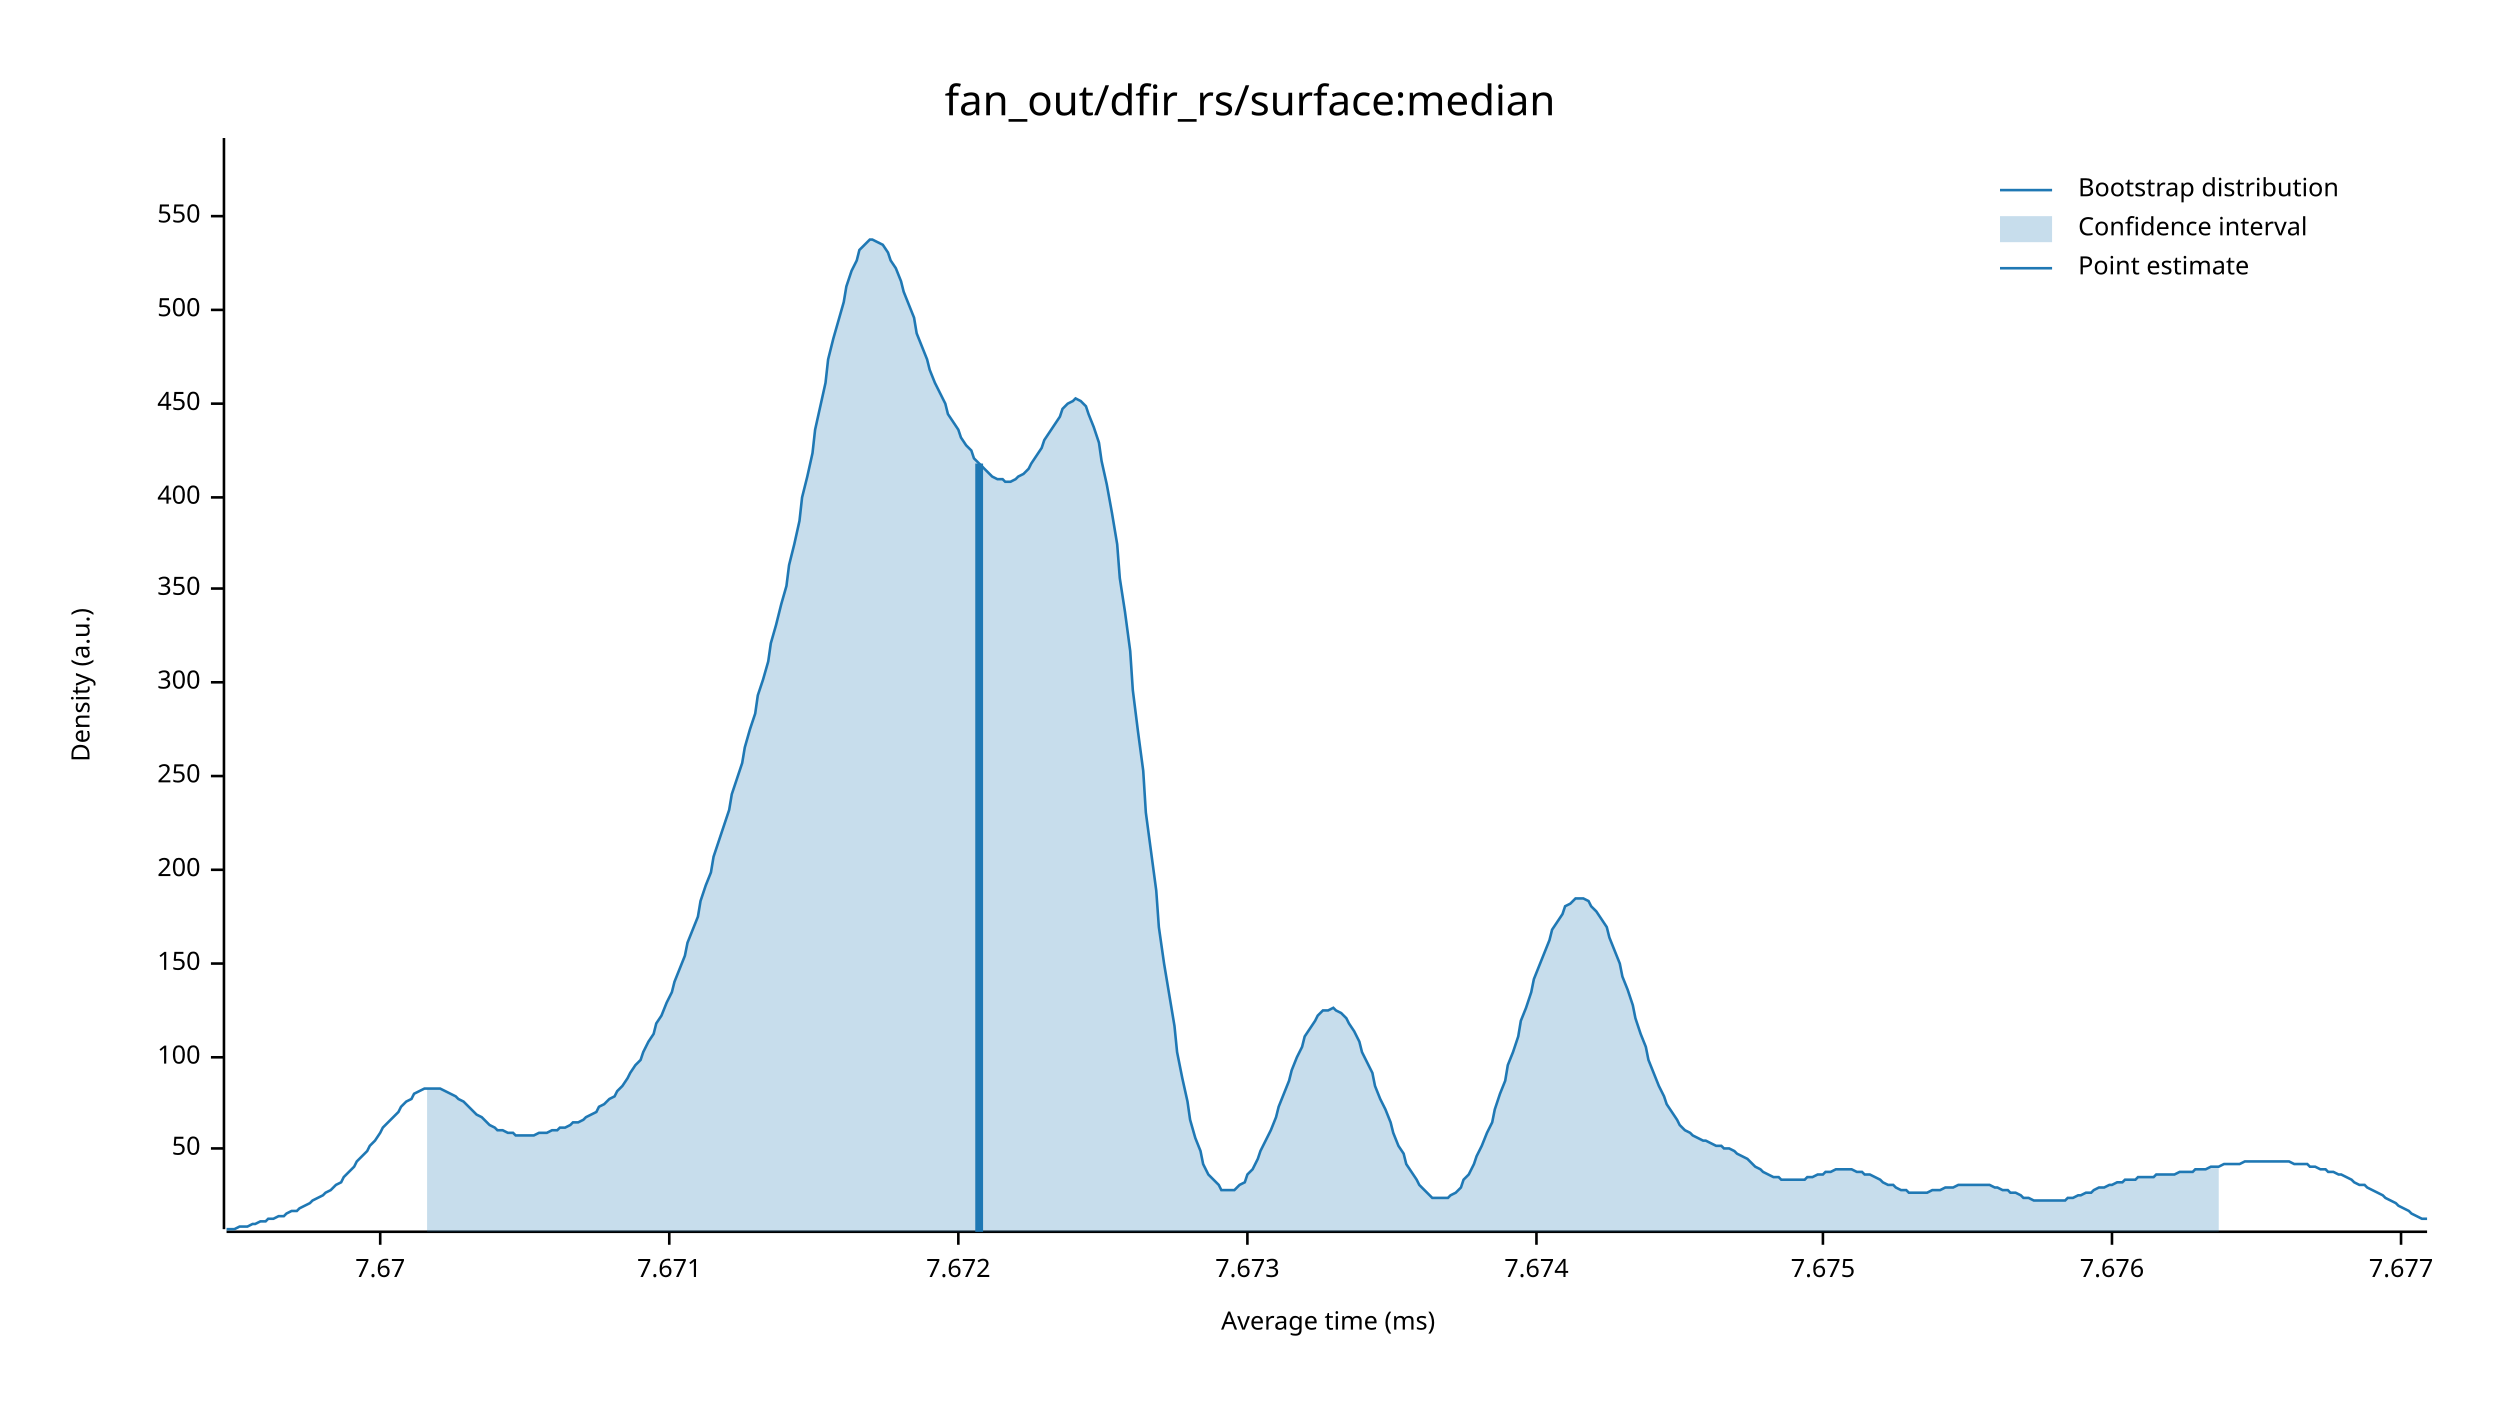
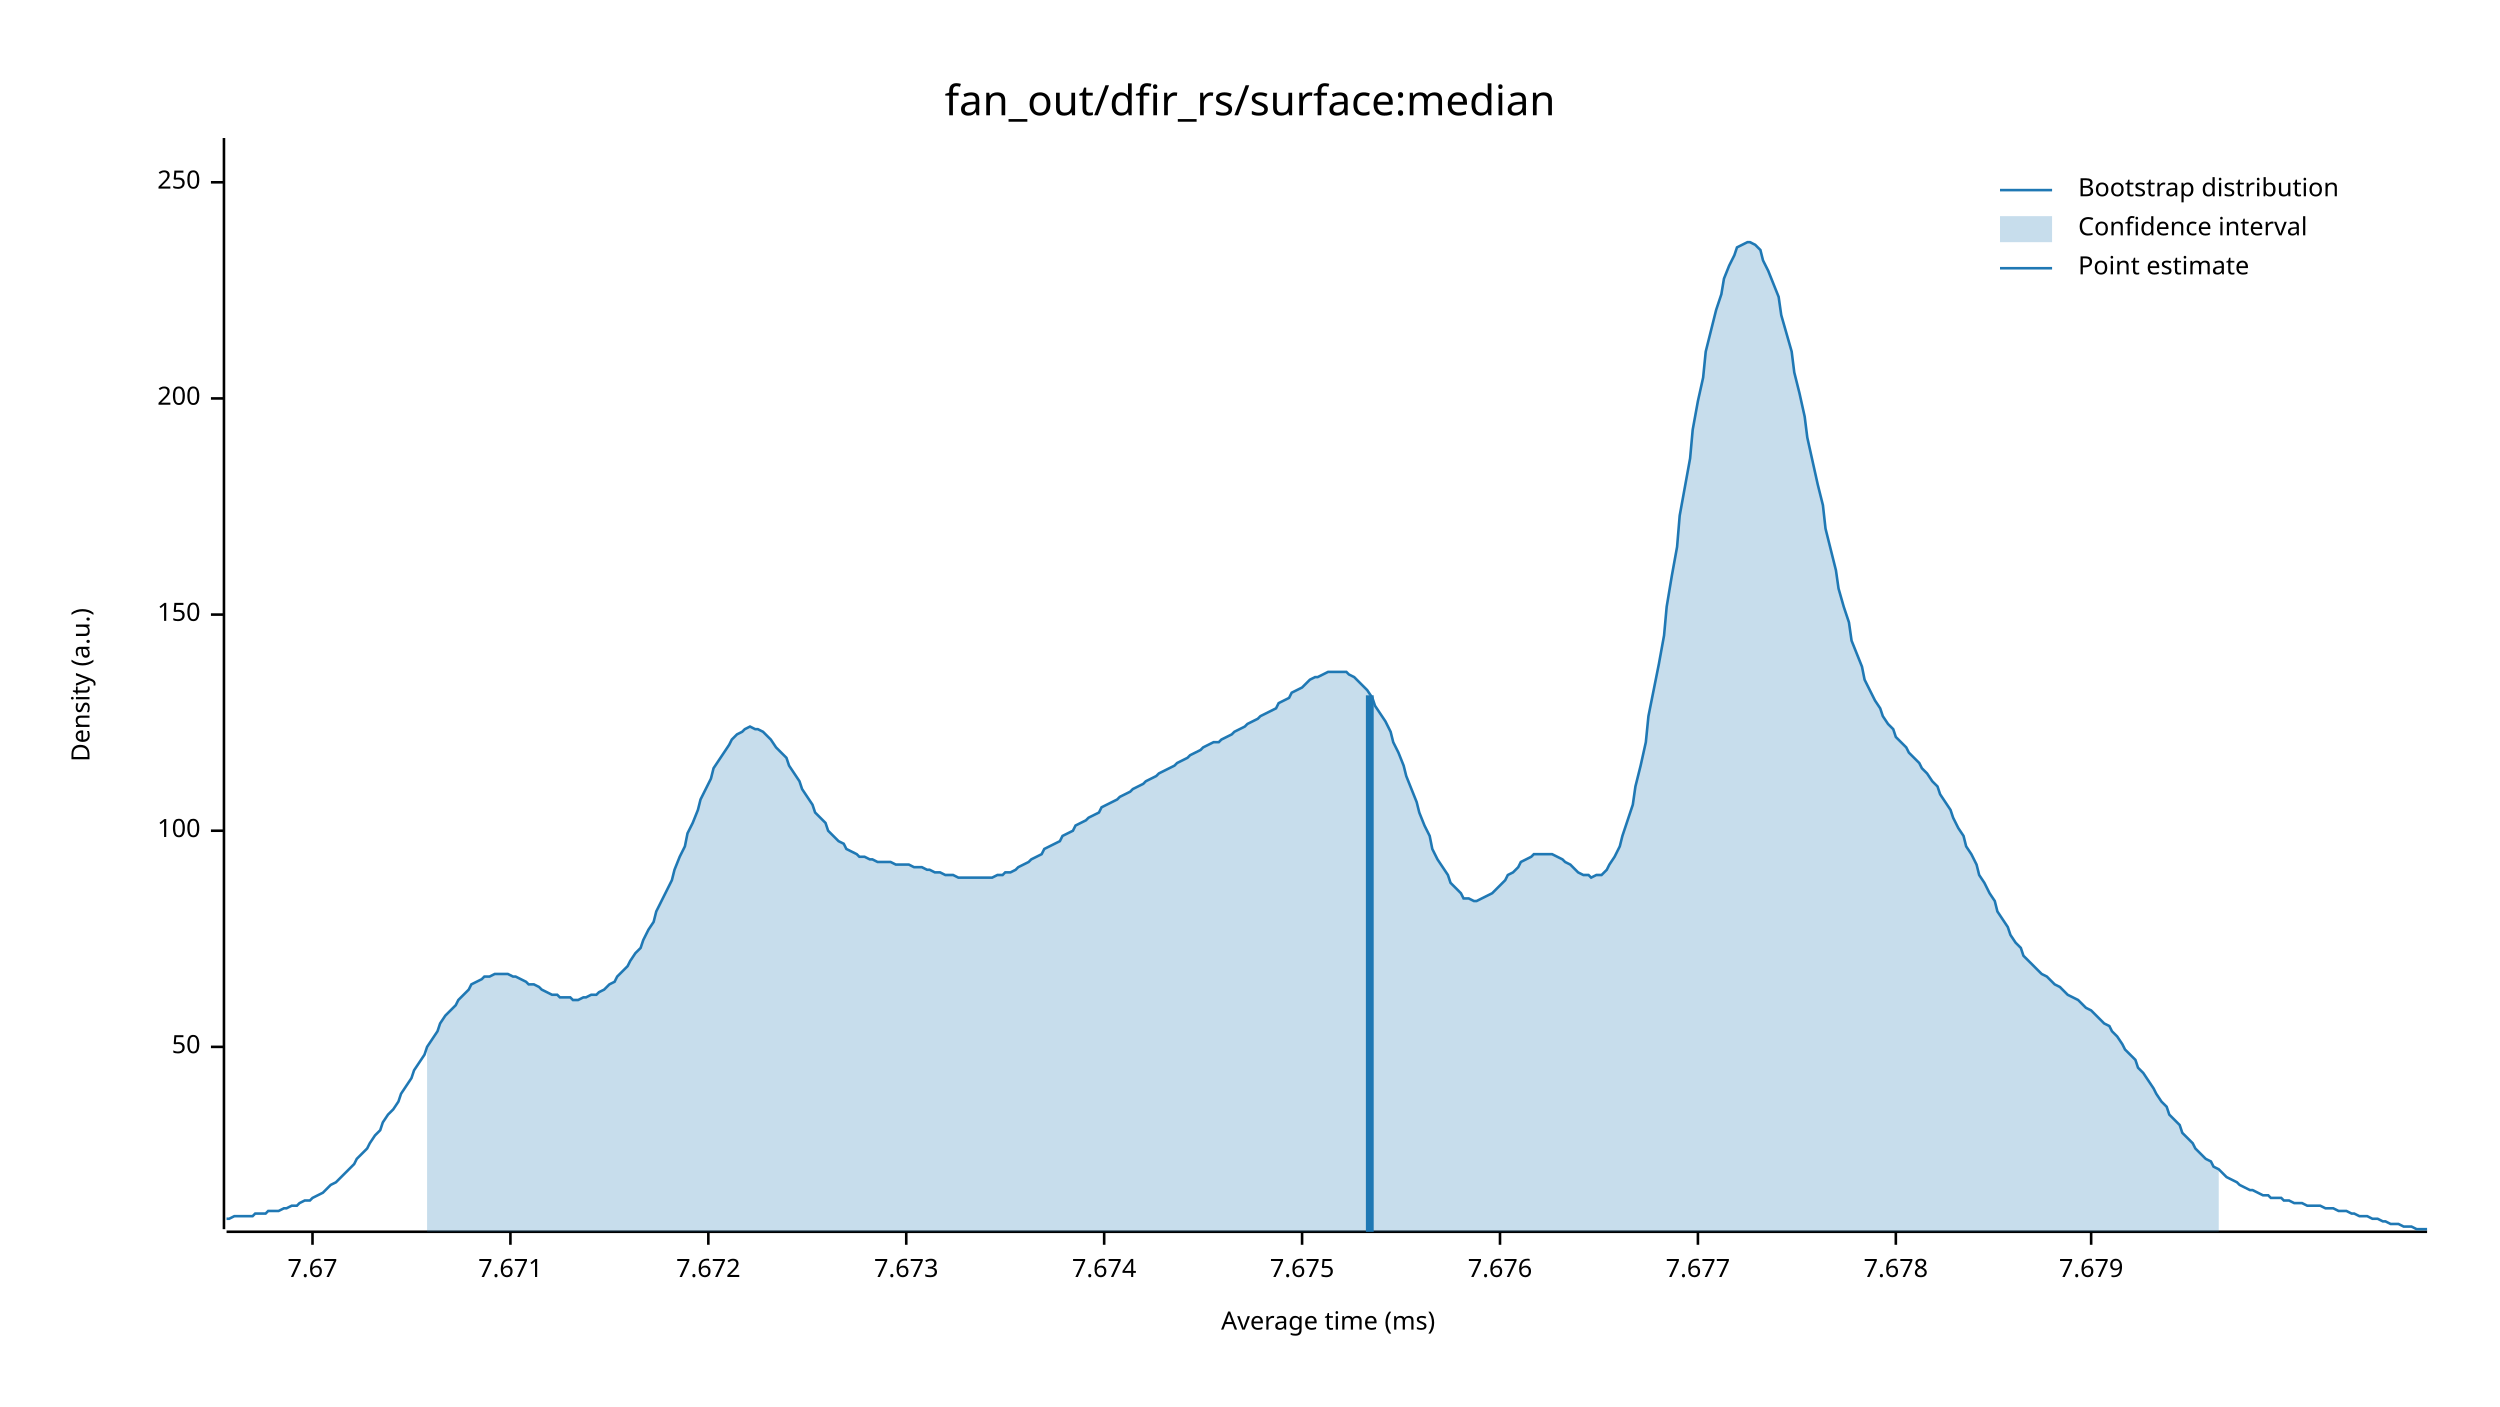
<svg xmlns="http://www.w3.org/2000/svg" width="960" height="540" viewBox="0 0 960 540">
  <text x="480" y="32" dy="0.76em" text-anchor="middle" font-family="sans-serif" font-size="16.129" opacity="1" fill="#000000">
fan_out/dfir_rs/surface:median
</text>
  <text x="27" y="263" dy="0.76em" text-anchor="middle" font-family="sans-serif" font-size="9.677" opacity="1" fill="#000000" transform="rotate(270, 27, 263)">
Density (a.u.)
</text>
  <text x="510" y="513" dy="-0.5ex" text-anchor="middle" font-family="sans-serif" font-size="9.677" opacity="1" fill="#000000">
Average time (ms)
</text>
  <polyline fill="none" opacity="1" stroke="#000000" stroke-width="1" points="86,53 86,472 " />
-   <text x="77" y="441" dy="0.5ex" text-anchor="end" font-family="sans-serif" font-size="9.677" opacity="1" fill="#000000">
+   <text x="77" y="402" dy="0.5ex" text-anchor="end" font-family="sans-serif" font-size="9.677" opacity="1" fill="#000000">
50
</text>
-   <polyline fill="none" opacity="1" stroke="#000000" stroke-width="1" points="81,441 86,441 " />
-   <text x="77" y="406" dy="0.5ex" text-anchor="end" font-family="sans-serif" font-size="9.677" opacity="1" fill="#000000">
+   <polyline fill="none" opacity="1" stroke="#000000" stroke-width="1" points="81,402 86,402 " />
+   <text x="77" y="319" dy="0.5ex" text-anchor="end" font-family="sans-serif" font-size="9.677" opacity="1" fill="#000000">
100
</text>
-   <polyline fill="none" opacity="1" stroke="#000000" stroke-width="1" points="81,406 86,406 " />
-   <text x="77" y="370" dy="0.5ex" text-anchor="end" font-family="sans-serif" font-size="9.677" opacity="1" fill="#000000">
+   <polyline fill="none" opacity="1" stroke="#000000" stroke-width="1" points="81,319 86,319 " />
+   <text x="77" y="236" dy="0.5ex" text-anchor="end" font-family="sans-serif" font-size="9.677" opacity="1" fill="#000000">
150
</text>
-   <polyline fill="none" opacity="1" stroke="#000000" stroke-width="1" points="81,370 86,370 " />
-   <text x="77" y="334" dy="0.5ex" text-anchor="end" font-family="sans-serif" font-size="9.677" opacity="1" fill="#000000">
+   <polyline fill="none" opacity="1" stroke="#000000" stroke-width="1" points="81,236 86,236 " />
+   <text x="77" y="153" dy="0.5ex" text-anchor="end" font-family="sans-serif" font-size="9.677" opacity="1" fill="#000000">
200
</text>
-   <polyline fill="none" opacity="1" stroke="#000000" stroke-width="1" points="81,334 86,334 " />
-   <text x="77" y="298" dy="0.5ex" text-anchor="end" font-family="sans-serif" font-size="9.677" opacity="1" fill="#000000">
+   <polyline fill="none" opacity="1" stroke="#000000" stroke-width="1" points="81,153 86,153 " />
+   <text x="77" y="70" dy="0.5ex" text-anchor="end" font-family="sans-serif" font-size="9.677" opacity="1" fill="#000000">
250
</text>
-   <polyline fill="none" opacity="1" stroke="#000000" stroke-width="1" points="81,298 86,298 " />
-   <text x="77" y="262" dy="0.5ex" text-anchor="end" font-family="sans-serif" font-size="9.677" opacity="1" fill="#000000">
- 300
- </text>
-   <polyline fill="none" opacity="1" stroke="#000000" stroke-width="1" points="81,262 86,262 " />
-   <text x="77" y="226" dy="0.5ex" text-anchor="end" font-family="sans-serif" font-size="9.677" opacity="1" fill="#000000">
- 350
- </text>
-   <polyline fill="none" opacity="1" stroke="#000000" stroke-width="1" points="81,226 86,226 " />
-   <text x="77" y="191" dy="0.5ex" text-anchor="end" font-family="sans-serif" font-size="9.677" opacity="1" fill="#000000">
- 400
- </text>
-   <polyline fill="none" opacity="1" stroke="#000000" stroke-width="1" points="81,191 86,191 " />
-   <text x="77" y="155" dy="0.5ex" text-anchor="end" font-family="sans-serif" font-size="9.677" opacity="1" fill="#000000">
- 450
- </text>
-   <polyline fill="none" opacity="1" stroke="#000000" stroke-width="1" points="81,155 86,155 " />
-   <text x="77" y="119" dy="0.5ex" text-anchor="end" font-family="sans-serif" font-size="9.677" opacity="1" fill="#000000">
- 500
- </text>
-   <polyline fill="none" opacity="1" stroke="#000000" stroke-width="1" points="81,119 86,119 " />
-   <text x="77" y="83" dy="0.5ex" text-anchor="end" font-family="sans-serif" font-size="9.677" opacity="1" fill="#000000">
- 550
- </text>
-   <polyline fill="none" opacity="1" stroke="#000000" stroke-width="1" points="81,83 86,83 " />
+   <polyline fill="none" opacity="1" stroke="#000000" stroke-width="1" points="81,70 86,70 " />
  <polyline fill="none" opacity="1" stroke="#000000" stroke-width="1" points="87,473 932,473 " />
-   <text x="146" y="483" dy="0.76em" text-anchor="middle" font-family="sans-serif" font-size="9.677" opacity="1" fill="#000000">
+   <text x="120" y="483" dy="0.76em" text-anchor="middle" font-family="sans-serif" font-size="9.677" opacity="1" fill="#000000">
7.67
</text>
-   <polyline fill="none" opacity="1" stroke="#000000" stroke-width="1" points="146,473 146,478 " />
-   <text x="257" y="483" dy="0.76em" text-anchor="middle" font-family="sans-serif" font-size="9.677" opacity="1" fill="#000000">
+   <polyline fill="none" opacity="1" stroke="#000000" stroke-width="1" points="120,473 120,478 " />
+   <text x="196" y="483" dy="0.76em" text-anchor="middle" font-family="sans-serif" font-size="9.677" opacity="1" fill="#000000">
7.671
</text>
-   <polyline fill="none" opacity="1" stroke="#000000" stroke-width="1" points="257,473 257,478 " />
-   <text x="368" y="483" dy="0.76em" text-anchor="middle" font-family="sans-serif" font-size="9.677" opacity="1" fill="#000000">
+   <polyline fill="none" opacity="1" stroke="#000000" stroke-width="1" points="196,473 196,478 " />
+   <text x="272" y="483" dy="0.76em" text-anchor="middle" font-family="sans-serif" font-size="9.677" opacity="1" fill="#000000">
7.672
</text>
-   <polyline fill="none" opacity="1" stroke="#000000" stroke-width="1" points="368,473 368,478 " />
-   <text x="479" y="483" dy="0.76em" text-anchor="middle" font-family="sans-serif" font-size="9.677" opacity="1" fill="#000000">
+   <polyline fill="none" opacity="1" stroke="#000000" stroke-width="1" points="272,473 272,478 " />
+   <text x="348" y="483" dy="0.76em" text-anchor="middle" font-family="sans-serif" font-size="9.677" opacity="1" fill="#000000">
7.673
</text>
-   <polyline fill="none" opacity="1" stroke="#000000" stroke-width="1" points="479,473 479,478 " />
-   <text x="590" y="483" dy="0.76em" text-anchor="middle" font-family="sans-serif" font-size="9.677" opacity="1" fill="#000000">
+   <polyline fill="none" opacity="1" stroke="#000000" stroke-width="1" points="348,473 348,478 " />
+   <text x="424" y="483" dy="0.76em" text-anchor="middle" font-family="sans-serif" font-size="9.677" opacity="1" fill="#000000">
7.674
</text>
-   <polyline fill="none" opacity="1" stroke="#000000" stroke-width="1" points="590,473 590,478 " />
-   <text x="700" y="483" dy="0.76em" text-anchor="middle" font-family="sans-serif" font-size="9.677" opacity="1" fill="#000000">
+   <polyline fill="none" opacity="1" stroke="#000000" stroke-width="1" points="424,473 424,478 " />
+   <text x="500" y="483" dy="0.76em" text-anchor="middle" font-family="sans-serif" font-size="9.677" opacity="1" fill="#000000">
7.675
</text>
-   <polyline fill="none" opacity="1" stroke="#000000" stroke-width="1" points="700,473 700,478 " />
-   <text x="811" y="483" dy="0.76em" text-anchor="middle" font-family="sans-serif" font-size="9.677" opacity="1" fill="#000000">
+   <polyline fill="none" opacity="1" stroke="#000000" stroke-width="1" points="500,473 500,478 " />
+   <text x="576" y="483" dy="0.76em" text-anchor="middle" font-family="sans-serif" font-size="9.677" opacity="1" fill="#000000">
7.676
</text>
-   <polyline fill="none" opacity="1" stroke="#000000" stroke-width="1" points="811,473 811,478 " />
-   <text x="922" y="483" dy="0.76em" text-anchor="middle" font-family="sans-serif" font-size="9.677" opacity="1" fill="#000000">
+   <polyline fill="none" opacity="1" stroke="#000000" stroke-width="1" points="576,473 576,478 " />
+   <text x="652" y="483" dy="0.76em" text-anchor="middle" font-family="sans-serif" font-size="9.677" opacity="1" fill="#000000">
7.677
</text>
-   <polyline fill="none" opacity="1" stroke="#000000" stroke-width="1" points="922,473 922,478 " />
-   <polyline fill="none" opacity="1" stroke="#1F78B4" stroke-width="1" points="87,472 88,472 90,472 92,471 93,471 95,471 97,470 98,470 100,469 102,469 103,468 105,468 107,467 109,467 110,466 112,465 114,465 115,464 117,463 119,462 120,461 122,460 124,459 125,458 127,457 129,455 131,454 132,452 134,450 136,448 137,446 139,444 141,442 142,440 144,438 146,435 147,433 149,431 151,429 153,427 154,425 156,423 158,422 159,420 161,419 163,418 164,418 166,418 168,418 169,418 171,419 173,420 175,421 176,422 178,423 180,425 181,426 183,428 185,429 186,430 188,432 190,433 191,434 193,434 195,435 197,435 198,436 200,436 202,436 203,436 205,436 207,435 208,435 210,435 212,434 214,434 215,433 217,433 219,432 220,431 222,431 224,430 225,429 227,428 229,427 230,425 232,424 234,422 236,421 237,419 239,417 241,414 242,412 244,409 246,407 247,404 249,400 251,397 252,393 254,390 256,385 258,381 259,377 261,372 263,367 264,362 266,357 268,352 269,346 271,340 273,335 274,329 276,323 278,317 280,311 281,305 283,299 285,293 286,287 288,280 290,274 291,267 293,261 295,254 296,247 298,240 300,232 302,225 303,217 305,209 307,200 308,191 310,183 312,174 313,165 315,156 317,147 318,138 320,130 322,123 324,116 325,110 327,104 329,100 330,96 332,94 334,92 335,92 337,93 339,94 341,97 342,100 344,103 346,108 347,112 349,117 351,122 352,128 354,133 356,138 357,142 359,147 361,151 363,155 364,159 366,162 368,165 369,168 371,171 373,173 374,176 376,178 378,180 379,181 381,183 383,184 385,184 386,185 388,185 390,184 391,183 393,182 395,180 396,178 398,175 400,172 401,169 403,166 405,163 407,160 408,157 410,155 412,154 413,153 415,154 417,156 418,159 420,164 422,170 423,177 425,186 427,197 429,209 430,222 432,235 434,250 435,265 437,281 439,296 440,312 442,327 444,342 445,356 447,370 449,382 451,394 452,404 454,414 456,423 457,430 459,437 461,442 462,447 464,451 466,453 468,455 469,457 471,457 473,457 474,457 476,455 478,454 479,451 481,449 483,445 484,442 486,438 488,434 490,429 491,425 493,420 495,415 496,411 498,406 500,402 501,398 503,395 505,392 506,390 508,388 510,388 512,387 513,388 515,389 517,391 518,393 520,396 522,400 523,404 525,408 527,412 528,417 530,422 532,426 534,431 535,435 537,440 539,443 540,447 542,450 544,453 545,455 547,457 549,459 550,460 552,460 554,460 556,460 557,459 559,458 561,456 562,453 564,451 566,447 567,444 569,440 571,435 573,431 574,426 576,420 578,415 579,409 581,404 583,398 584,392 586,387 588,381 589,376 591,371 593,366 595,361 596,357 598,354 600,351 601,348 603,347 605,345 606,345 608,345 610,346 611,348 613,350 615,353 617,356 618,360 620,365 622,370 623,375 625,380 627,386 628,391 630,397 632,402 633,407 635,412 637,417 639,421 640,424 642,427 644,430 645,432 647,434 649,435 650,436 652,437 654,438 655,438 657,439 659,440 661,440 662,441 664,441 666,442 667,443 669,444 671,445 672,446 674,448 676,449 677,450 679,451 681,452 683,452 684,453 686,453 688,453 689,453 691,453 693,453 694,452 696,452 698,451 700,451 701,450 703,450 705,449 706,449 708,449 710,449 711,449 713,450 715,450 716,451 718,451 720,452 722,453 723,454 725,455 727,455 728,456 730,457 732,457 733,458 735,458 737,458 738,458 740,458 742,457 744,457 745,457 747,456 749,456 750,456 752,455 754,455 755,455 757,455 759,455 760,455 762,455 764,455 766,456 767,456 769,457 771,457 772,458 774,458 776,459 777,460 779,460 781,461 782,461 784,461 786,461 788,461 789,461 791,461 793,461 794,460 796,460 798,459 799,459 801,458 803,458 804,457 806,456 808,456 810,455 811,455 813,454 815,454 816,453 818,453 820,453 821,452 823,452 825,452 827,452 828,451 830,451 832,451 833,451 835,451 837,450 838,450 840,450 842,450 843,449 845,449 847,449 849,448 850,448 852,448 854,447 855,447 857,447 859,447 860,447 862,446 864,446 865,446 867,446 869,446 871,446 872,446 874,446 876,446 877,446 879,446 881,447 882,447 884,447 886,447 887,448 889,448 891,449 893,449 894,450 896,450 898,451 899,451 901,452 903,453 904,454 906,455 908,455 909,456 911,457 913,458 915,459 916,460 918,461 920,462 921,463 923,464 925,465 926,466 928,467 930,468 932,468 " />
-   <polygon opacity="0.25" fill="#1F78B4" points="164,418 166,418 168,418 169,418 171,419 173,420 175,421 176,422 178,423 180,425 181,426 183,428 185,429 186,430 188,432 190,433 191,434 193,434 195,435 197,435 198,436 200,436 202,436 203,436 205,436 207,435 208,435 210,435 212,434 214,434 215,433 217,433 219,432 220,431 222,431 224,430 225,429 227,428 229,427 230,425 232,424 234,422 236,421 237,419 239,417 241,414 242,412 244,409 246,407 247,404 249,400 251,397 252,393 254,390 256,385 258,381 259,377 261,372 263,367 264,362 266,357 268,352 269,346 271,340 273,335 274,329 276,323 278,317 280,311 281,305 283,299 285,293 286,287 288,280 290,274 291,267 293,261 295,254 296,247 298,240 300,232 302,225 303,217 305,209 307,200 308,191 310,183 312,174 313,165 315,156 317,147 318,138 320,130 322,123 324,116 325,110 327,104 329,100 330,96 332,94 334,92 335,92 337,93 339,94 341,97 342,100 344,103 346,108 347,112 349,117 351,122 352,128 354,133 356,138 357,142 359,147 361,151 363,155 364,159 366,162 368,165 369,168 371,171 373,173 374,176 376,178 378,180 379,181 381,183 383,184 385,184 386,185 388,185 390,184 391,183 393,182 395,180 396,178 398,175 400,172 401,169 403,166 405,163 407,160 408,157 410,155 412,154 413,153 415,154 417,156 418,159 420,164 422,170 423,177 425,186 427,197 429,209 430,222 432,235 434,250 435,265 437,281 439,296 440,312 442,327 444,342 445,356 447,370 449,382 451,394 452,404 454,414 456,423 457,430 459,437 461,442 462,447 464,451 466,453 468,455 469,457 471,457 473,457 474,457 476,455 478,454 479,451 481,449 483,445 484,442 486,438 488,434 490,429 491,425 493,420 495,415 496,411 498,406 500,402 501,398 503,395 505,392 506,390 508,388 510,388 512,387 513,388 515,389 517,391 518,393 520,396 522,400 523,404 525,408 527,412 528,417 530,422 532,426 534,431 535,435 537,440 539,443 540,447 542,450 544,453 545,455 547,457 549,459 550,460 552,460 554,460 556,460 557,459 559,458 561,456 562,453 564,451 566,447 567,444 569,440 571,435 573,431 574,426 576,420 578,415 579,409 581,404 583,398 584,392 586,387 588,381 589,376 591,371 593,366 595,361 596,357 598,354 600,351 601,348 603,347 605,345 606,345 608,345 610,346 611,348 613,350 615,353 617,356 618,360 620,365 622,370 623,375 625,380 627,386 628,391 630,397 632,402 633,407 635,412 637,417 639,421 640,424 642,427 644,430 645,432 647,434 649,435 650,436 652,437 654,438 655,438 657,439 659,440 661,440 662,441 664,441 666,442 667,443 669,444 671,445 672,446 674,448 676,449 677,450 679,451 681,452 683,452 684,453 686,453 688,453 689,453 691,453 693,453 694,452 696,452 698,451 700,451 701,450 703,450 705,449 706,449 708,449 710,449 711,449 713,450 715,450 716,451 718,451 720,452 722,453 723,454 725,455 727,455 728,456 730,457 732,457 733,458 735,458 737,458 738,458 740,458 742,457 744,457 745,457 747,456 749,456 750,456 752,455 754,455 755,455 757,455 759,455 760,455 762,455 764,455 766,456 767,456 769,457 771,457 772,458 774,458 776,459 777,460 779,460 781,461 782,461 784,461 786,461 788,461 789,461 791,461 793,461 794,460 796,460 798,459 799,459 801,458 803,458 804,457 806,456 808,456 810,455 811,455 813,454 815,454 816,453 818,453 820,453 821,452 823,452 825,452 827,452 828,451 830,451 832,451 833,451 835,451 837,450 838,450 840,450 842,450 843,449 845,449 847,449 849,448 850,448 852,448 852,473 164,473 " />
-   <polyline fill="none" opacity="1" stroke="#1F78B4" stroke-width="3" points="376,473 376,178 " />
+   <polyline fill="none" opacity="1" stroke="#000000" stroke-width="1" points="652,473 652,478 " />
+   <text x="728" y="483" dy="0.76em" text-anchor="middle" font-family="sans-serif" font-size="9.677" opacity="1" fill="#000000">
+ 7.678
+ </text>
+   <polyline fill="none" opacity="1" stroke="#000000" stroke-width="1" points="728,473 728,478 " />
+   <text x="803" y="483" dy="0.76em" text-anchor="middle" font-family="sans-serif" font-size="9.677" opacity="1" fill="#000000">
+ 7.679
+ </text>
+   <polyline fill="none" opacity="1" stroke="#000000" stroke-width="1" points="803,473 803,478 " />
+   <polyline fill="none" opacity="1" stroke="#1F78B4" stroke-width="1" points="87,468 88,468 90,467 92,467 93,467 95,467 97,467 98,466 100,466 102,466 103,465 105,465 107,465 109,464 110,464 112,463 114,463 115,462 117,461 119,461 120,460 122,459 124,458 125,457 127,455 129,454 131,452 132,451 134,449 136,447 137,445 139,443 141,441 142,439 144,436 146,434 147,431 149,428 151,426 153,423 154,420 156,417 158,414 159,411 161,408 163,405 164,402 166,399 168,396 169,393 171,390 173,388 175,386 176,384 178,382 180,380 181,378 183,377 185,376 186,375 188,375 190,374 191,374 193,374 195,374 197,375 198,375 200,376 202,377 203,378 205,378 207,379 208,380 210,381 212,382 214,382 215,383 217,383 219,383 220,384 222,384 224,383 225,383 227,382 229,382 230,381 232,380 234,378 236,377 237,375 239,373 241,371 242,369 244,366 246,364 247,361 249,357 251,354 252,350 254,346 256,342 258,338 259,334 261,329 263,325 264,320 266,316 268,311 269,307 271,303 273,299 274,295 276,292 278,289 280,286 281,284 283,282 285,281 286,280 288,279 290,280 291,280 293,281 295,283 296,284 298,287 300,289 302,291 303,294 305,297 307,300 308,303 310,306 312,309 313,312 315,314 317,316 318,319 320,321 322,323 324,324 325,326 327,327 329,328 330,329 332,329 334,330 335,330 337,331 339,331 341,331 342,331 344,332 346,332 347,332 349,332 351,333 352,333 354,333 356,334 357,334 359,335 361,335 363,336 364,336 366,336 368,337 369,337 371,337 373,337 374,337 376,337 378,337 379,337 381,337 383,336 385,336 386,335 388,335 390,334 391,333 393,332 395,331 396,330 398,329 400,328 401,326 403,325 405,324 407,323 408,321 410,320 412,319 413,317 415,316 417,315 418,314 420,313 422,312 423,310 425,309 427,308 429,307 430,306 432,305 434,304 435,303 437,302 439,301 440,300 442,299 444,298 445,297 447,296 449,295 451,294 452,293 454,292 456,291 457,290 459,289 461,288 462,287 464,286 466,285 468,285 469,284 471,283 473,282 474,281 476,280 478,279 479,278 481,277 483,276 484,275 486,274 488,273 490,272 491,270 493,269 495,268 496,266 498,265 500,264 501,263 503,261 505,260 506,260 508,259 510,258 512,258 513,258 515,258 517,258 518,259 520,260 522,262 523,263 525,265 527,268 528,271 530,274 532,277 534,281 535,285 537,289 539,294 540,298 542,303 544,308 545,312 547,317 549,321 550,326 552,330 554,333 556,336 557,339 559,341 561,343 562,345 564,345 566,346 567,346 569,345 571,344 573,343 574,342 576,340 578,338 579,336 581,335 583,333 584,331 586,330 588,329 589,328 591,328 593,328 595,328 596,328 598,329 600,330 601,331 603,332 605,334 606,335 608,336 610,336 611,337 613,336 615,336 617,334 618,332 620,329 622,325 623,321 625,315 627,309 628,302 630,294 632,285 633,275 635,265 637,255 639,244 640,233 642,221 644,210 645,198 647,187 649,176 650,165 652,154 654,145 655,135 657,127 659,119 661,113 662,107 664,102 666,98 667,95 669,94 671,93 672,93 674,94 676,96 677,100 679,104 681,109 683,114 684,121 686,128 688,135 689,143 691,151 693,160 694,168 696,177 698,186 700,194 701,203 703,211 705,219 706,226 708,233 710,239 711,246 713,251 715,256 716,261 718,265 720,269 722,272 723,275 725,278 727,280 728,283 730,285 732,287 733,289 735,291 737,293 738,295 740,297 742,300 744,302 745,305 747,308 749,311 750,314 752,318 754,321 755,325 757,328 759,332 760,336 762,339 764,343 766,346 767,350 769,353 771,356 772,359 774,362 776,364 777,367 779,369 781,371 782,372 784,374 786,375 788,377 789,378 791,379 793,381 794,382 796,383 798,384 799,385 801,387 803,388 804,389 806,391 808,393 810,394 811,396 813,398 815,401 816,403 818,405 820,407 821,410 823,412 825,415 827,418 828,420 830,423 832,425 833,428 835,430 837,432 838,435 840,437 842,439 843,441 845,443 847,445 849,446 850,448 852,449 854,451 855,452 857,453 859,454 860,455 862,456 864,457 865,457 867,458 869,459 871,459 872,460 874,460 876,460 877,461 879,461 881,462 882,462 884,462 886,463 887,463 889,463 891,463 893,464 894,464 896,464 898,465 899,465 901,465 903,466 904,466 906,467 908,467 909,467 911,468 913,468 915,469 916,469 918,470 920,470 921,470 923,471 925,471 926,471 928,472 930,472 932,472 " />
+   <polygon opacity="0.25" fill="#1F78B4" points="164,402 166,399 168,396 169,393 171,390 173,388 175,386 176,384 178,382 180,380 181,378 183,377 185,376 186,375 188,375 190,374 191,374 193,374 195,374 197,375 198,375 200,376 202,377 203,378 205,378 207,379 208,380 210,381 212,382 214,382 215,383 217,383 219,383 220,384 222,384 224,383 225,383 227,382 229,382 230,381 232,380 234,378 236,377 237,375 239,373 241,371 242,369 244,366 246,364 247,361 249,357 251,354 252,350 254,346 256,342 258,338 259,334 261,329 263,325 264,320 266,316 268,311 269,307 271,303 273,299 274,295 276,292 278,289 280,286 281,284 283,282 285,281 286,280 288,279 290,280 291,280 293,281 295,283 296,284 298,287 300,289 302,291 303,294 305,297 307,300 308,303 310,306 312,309 313,312 315,314 317,316 318,319 320,321 322,323 324,324 325,326 327,327 329,328 330,329 332,329 334,330 335,330 337,331 339,331 341,331 342,331 344,332 346,332 347,332 349,332 351,333 352,333 354,333 356,334 357,334 359,335 361,335 363,336 364,336 366,336 368,337 369,337 371,337 373,337 374,337 376,337 378,337 379,337 381,337 383,336 385,336 386,335 388,335 390,334 391,333 393,332 395,331 396,330 398,329 400,328 401,326 403,325 405,324 407,323 408,321 410,320 412,319 413,317 415,316 417,315 418,314 420,313 422,312 423,310 425,309 427,308 429,307 430,306 432,305 434,304 435,303 437,302 439,301 440,300 442,299 444,298 445,297 447,296 449,295 451,294 452,293 454,292 456,291 457,290 459,289 461,288 462,287 464,286 466,285 468,285 469,284 471,283 473,282 474,281 476,280 478,279 479,278 481,277 483,276 484,275 486,274 488,273 490,272 491,270 493,269 495,268 496,266 498,265 500,264 501,263 503,261 505,260 506,260 508,259 510,258 512,258 513,258 515,258 517,258 518,259 520,260 522,262 523,263 525,265 527,268 528,271 530,274 532,277 534,281 535,285 537,289 539,294 540,298 542,303 544,308 545,312 547,317 549,321 550,326 552,330 554,333 556,336 557,339 559,341 561,343 562,345 564,345 566,346 567,346 569,345 571,344 573,343 574,342 576,340 578,338 579,336 581,335 583,333 584,331 586,330 588,329 589,328 591,328 593,328 595,328 596,328 598,329 600,330 601,331 603,332 605,334 606,335 608,336 610,336 611,337 613,336 615,336 617,334 618,332 620,329 622,325 623,321 625,315 627,309 628,302 630,294 632,285 633,275 635,265 637,255 639,244 640,233 642,221 644,210 645,198 647,187 649,176 650,165 652,154 654,145 655,135 657,127 659,119 661,113 662,107 664,102 666,98 667,95 669,94 671,93 672,93 674,94 676,96 677,100 679,104 681,109 683,114 684,121 686,128 688,135 689,143 691,151 693,160 694,168 696,177 698,186 700,194 701,203 703,211 705,219 706,226 708,233 710,239 711,246 713,251 715,256 716,261 718,265 720,269 722,272 723,275 725,278 727,280 728,283 730,285 732,287 733,289 735,291 737,293 738,295 740,297 742,300 744,302 745,305 747,308 749,311 750,314 752,318 754,321 755,325 757,328 759,332 760,336 762,339 764,343 766,346 767,350 769,353 771,356 772,359 774,362 776,364 777,367 779,369 781,371 782,372 784,374 786,375 788,377 789,378 791,379 793,381 794,382 796,383 798,384 799,385 801,387 803,388 804,389 806,391 808,393 810,394 811,396 813,398 815,401 816,403 818,405 820,407 821,410 823,412 825,415 827,418 828,420 830,423 832,425 833,428 835,430 837,432 838,435 840,437 842,439 843,441 845,443 847,445 849,446 850,448 852,449 852,473 164,473 " />
+   <polyline fill="none" opacity="1" stroke="#1F78B4" stroke-width="3" points="526,473 526,267 " />
  <text x="798" y="68" dy="0.76em" text-anchor="start" font-family="sans-serif" font-size="9.677" opacity="1" fill="#000000">
Bootstrap distribution
</text>
  <text x="798" y="83" dy="0.76em" text-anchor="start" font-family="sans-serif" font-size="9.677" opacity="1" fill="#000000">
Confidence interval
</text>
  <text x="798" y="98" dy="0.76em" text-anchor="start" font-family="sans-serif" font-size="9.677" opacity="1" fill="#000000">
Point estimate
</text>
  <polyline fill="none" opacity="1" stroke="#1F78B4" stroke-width="1" points="768,73 788,73 " />
  <rect x="768" y="83" width="20" height="10" opacity="0.25" fill="#1F78B4" stroke="none" />
  <polyline fill="none" opacity="1" stroke="#1F78B4" stroke-width="1" points="768,103 788,103 " />
</svg>
